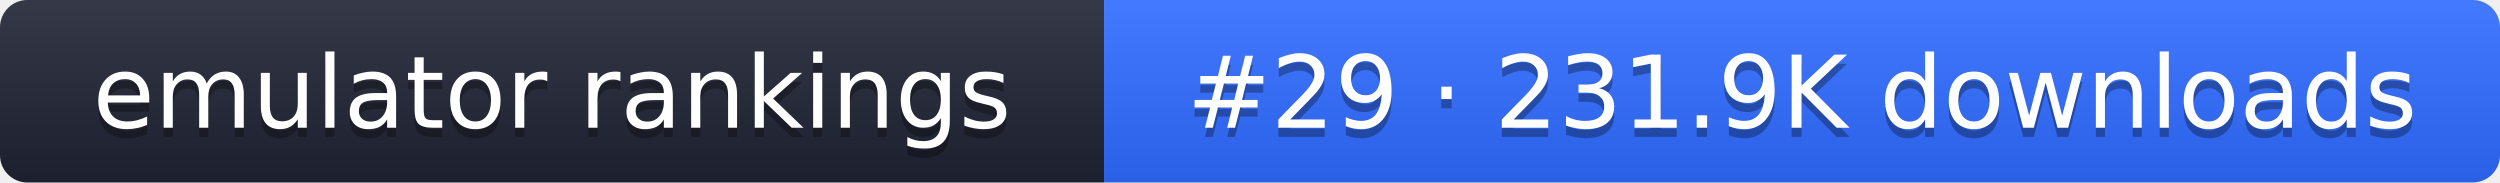
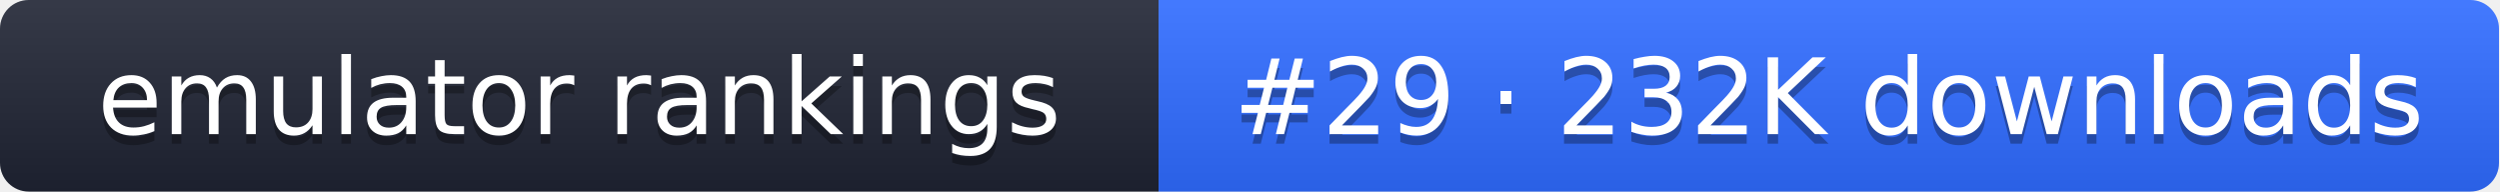
- <svg xmlns="http://www.w3.org/2000/svg" width="274" height="20" role="img" aria-label="emulator rankings: #29 · 231.9K downloads">
+ <svg xmlns="http://www.w3.org/2000/svg" width="261" height="20" role="img" aria-label="emulator rankings: #29 · 232K downloads">
  <linearGradient id="g" x2="0" y2="100%">
    <stop offset="0" stop-color="#fff" stop-opacity=".1" />
    <stop offset="1" stop-opacity=".1" />
  </linearGradient>
  <clipPath id="r">
-     <rect width="274" height="20" rx="3" fill="#fff" />
+     <rect width="261" height="20" rx="3" fill="#fff" />
  </clipPath>
  <g clip-path="url(#r)">
    <rect width="121" height="20" fill="#1f2433" />
-     <rect x="121" width="153" height="20" fill="#2f6bff" />
-     <rect width="274" height="20" fill="url(#g)" />
+     <rect x="121" width="140" height="20" fill="#2f6bff" />
+     <rect width="261" height="20" fill="url(#g)" />
  </g>
  <g fill="#fff" text-anchor="middle" font-family="Verdana,DejaVu Sans,sans-serif" font-size="11">
    <text x="60.5" y="15" fill="#010101" fill-opacity=".3">emulator rankings</text>
    <text x="60.5" y="14">emulator rankings</text>
-     <text x="197.5" y="15" fill="#010101" fill-opacity=".3">#29 · 231.9K downloads</text>
-     <text x="197.5" y="14">#29 · 231.9K downloads</text>
+     <text x="191" y="15" fill="#010101" fill-opacity=".3">#29 · 232K downloads</text>
+     <text x="191" y="14">#29 · 232K downloads</text>
  </g>
</svg>
